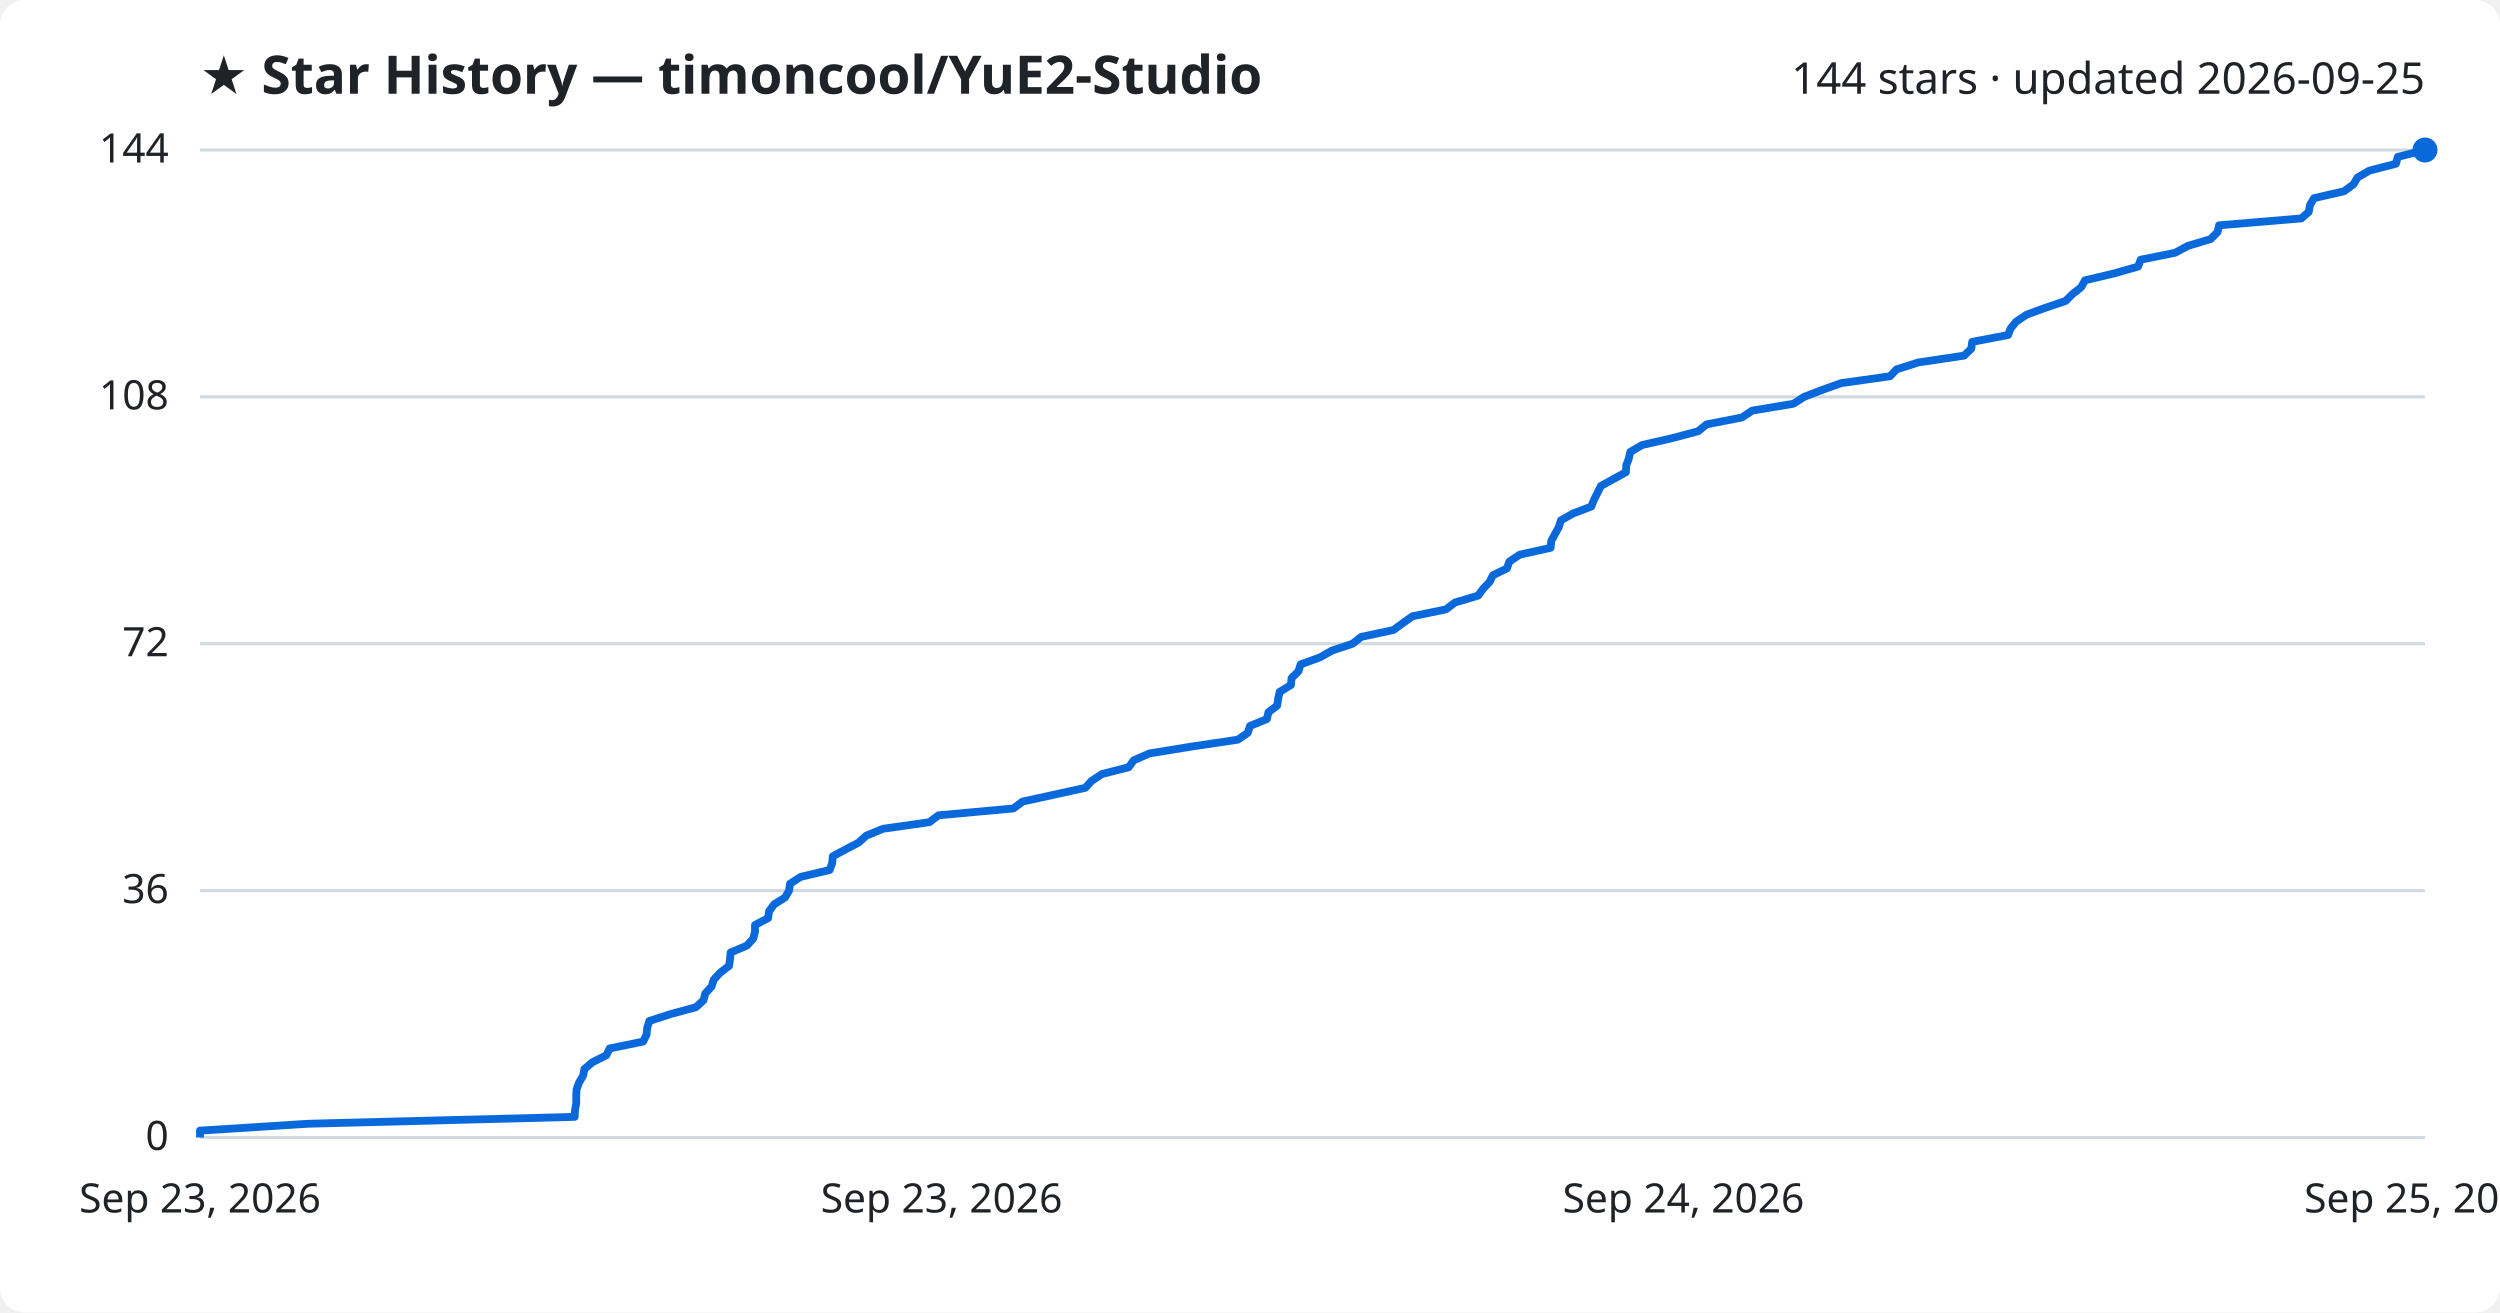
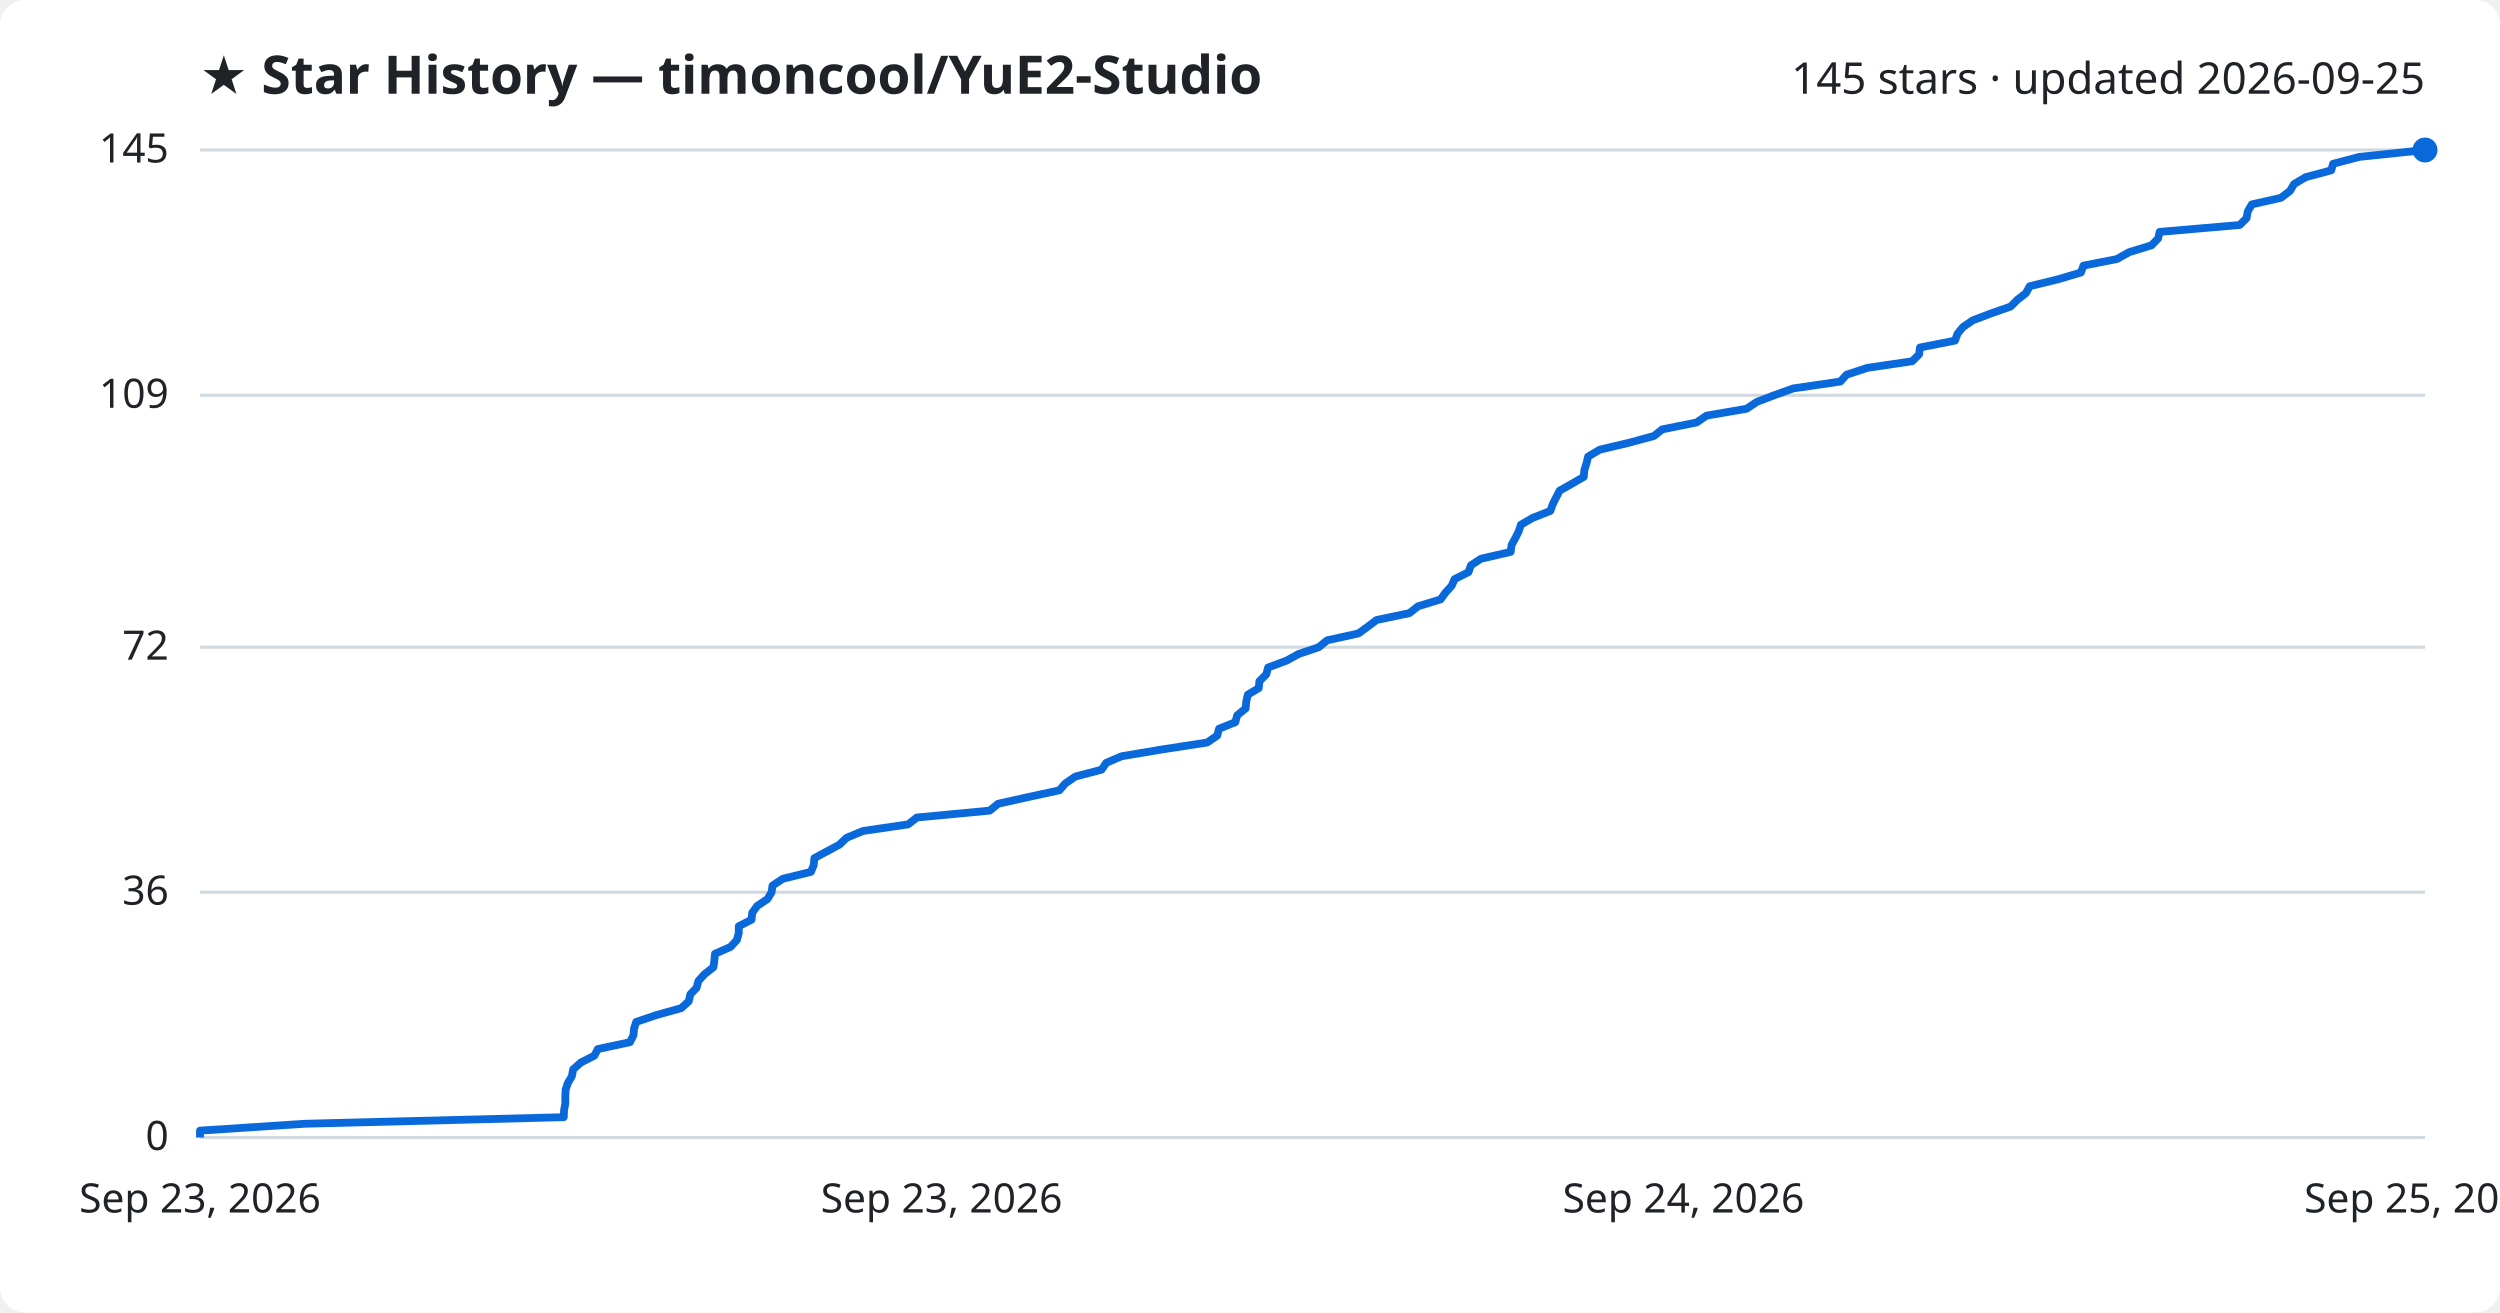
<svg xmlns="http://www.w3.org/2000/svg" viewBox="0 0 800 420" font-family="Segoe UI, sans-serif">
  <rect width="800" height="420" fill="#ffffff" rx="8" />
  <text x="64" y="30" fill="#1f2328" font-size="17" font-weight="700">★ Star History — timoncool/YuE2-Studio</text>
-   <text x="776" y="30" fill="#1f2328" font-size="14" text-anchor="end">144 stars · updated 2026-09-25</text>
+   <text x="776" y="30" fill="#1f2328" font-size="14" text-anchor="end">145 stars · updated 2026-09-25</text>
  <line x1="64" y1="364.0" x2="776" y2="364.0" stroke="#d1d9e0" stroke-width="1" />
  <text x="54" y="368.0" fill="#1f2328" font-size="13" text-anchor="end">0</text>
-   <line x1="64" y1="285.0" x2="776" y2="285.0" stroke="#d1d9e0" stroke-width="1" />
-   <text x="54" y="289.0" fill="#1f2328" font-size="13" text-anchor="end">36</text>
-   <line x1="64" y1="206.0" x2="776" y2="206.0" stroke="#d1d9e0" stroke-width="1" />
-   <text x="54" y="210.0" fill="#1f2328" font-size="13" text-anchor="end">72</text>
-   <line x1="64" y1="127.0" x2="776" y2="127.0" stroke="#d1d9e0" stroke-width="1" />
-   <text x="54" y="131.0" fill="#1f2328" font-size="13" text-anchor="end">108</text>
+   <line x1="64" y1="285.5" x2="776" y2="285.5" stroke="#d1d9e0" stroke-width="1" />
+   <text x="54" y="289.5" fill="#1f2328" font-size="13" text-anchor="end">36</text>
+   <line x1="64" y1="207.1" x2="776" y2="207.1" stroke="#d1d9e0" stroke-width="1" />
+   <text x="54" y="211.1" fill="#1f2328" font-size="13" text-anchor="end">72</text>
+   <line x1="64" y1="126.5" x2="776" y2="126.5" stroke="#d1d9e0" stroke-width="1" />
+   <text x="54" y="130.5" fill="#1f2328" font-size="13" text-anchor="end">109</text>
  <line x1="64" y1="48.0" x2="776" y2="48.0" stroke="#d1d9e0" stroke-width="1" />
-   <text x="54" y="52.0" fill="#1f2328" font-size="13" text-anchor="end">144</text>
-   <path d="M64.0,364.0 L64.0,361.8 L98.6,359.6 L183.9,357.4 L184.0,355.2 L184.4,353.0 L184.4,350.8 L184.5,348.6 L185.3,346.4 L186.6,344.2 L187.0,342.1 L189.6,339.9 L194.0,337.7 L195.1,335.5 L205.8,333.3 L206.9,331.1 L207.1,328.9 L207.8,326.7 L214.6,324.5 L222.7,322.3 L225.1,320.1 L225.7,317.9 L227.7,315.7 L228.4,313.5 L230.4,311.3 L233.3,309.1 L233.6,306.9 L233.8,304.8 L239.0,302.6 L241.0,300.4 L241.6,298.2 L241.6,296.0 L245.8,293.8 L246.1,291.6 L247.7,289.4 L251.2,287.2 L252.5,285.0 L252.8,282.8 L256.2,280.6 L265.5,278.4 L266.3,276.2 L266.5,274.0 L270.6,271.8 L274.8,269.6 L277.2,267.4 L282.6,265.2 L297.4,263.1 L300.3,260.9 L324.3,258.7 L327.2,256.5 L337.3,254.3 L347.3,252.1 L349.3,249.9 L352.6,247.7 L361.2,245.5 L362.8,243.3 L367.8,241.1 L381.3,238.9 L396.1,236.7 L399.3,234.5 L400.0,232.3 L405.4,230.1 L405.9,227.9 L408.7,225.8 L409.0,223.6 L409.5,221.4 L413.1,219.2 L413.3,217.0 L415.5,214.8 L416.2,212.6 L422.3,210.4 L426.2,208.2 L432.8,206.0 L435.6,203.8 L445.9,201.6 L448.9,199.4 L452.0,197.2 L462.7,195.0 L465.6,192.8 L473.0,190.6 L474.6,188.4 L476.7,186.2 L477.7,184.1 L482.2,181.9 L483.0,179.7 L486.3,177.5 L496.2,175.3 L496.4,173.1 L497.6,170.9 L498.8,168.7 L499.5,166.5 L503.4,164.3 L509.2,162.1 L510.1,159.9 L511.2,157.7 L512.3,155.5 L516.3,153.3 L520.3,151.1 L520.4,148.9 L521.2,146.8 L521.7,144.6 L525.5,142.4 L535.1,140.2 L543.4,138.0 L546.1,135.8 L557.4,133.6 L560.7,131.4 L573.9,129.2 L577.3,127.0 L583.0,124.8 L589.2,122.6 L604.8,120.4 L606.9,118.2 L613.8,116.0 L628.5,113.8 L630.8,111.6 L631.1,109.4 L642.6,107.2 L643.4,105.1 L645.2,102.9 L648.5,100.7 L654.5,98.5 L661.0,96.3 L663.2,94.1 L666.0,91.9 L667.2,89.7 L676.5,87.5 L684.2,85.3 L685.0,83.1 L696.0,80.9 L700.1,78.7 L707.4,76.5 L709.6,74.3 L710.1,72.1 L736.4,69.9 L738.8,67.8 L739.2,65.6 L740.5,63.4 L750.1,61.2 L753.1,59.0 L754.4,56.8 L758.2,54.6 L766.7,52.4 L767.3,50.2 L776.0,48.0 L776.0,48.0" fill="none" stroke="#0969da" stroke-width="2.5" stroke-linejoin="round" />
+   <text x="54" y="52.0" fill="#1f2328" font-size="13" text-anchor="end">145</text>
+   <path d="M64.0,364.0 L64.0,361.8 L97.6,359.6 L180.4,357.5 L180.5,355.3 L180.9,353.1 L180.9,350.9 L181.0,348.7 L181.7,346.6 L183.0,344.4 L183.4,342.2 L185.9,340.0 L190.2,337.8 L191.3,335.7 L201.6,333.5 L202.7,331.3 L202.9,329.1 L203.6,327.0 L210.1,324.8 L218.0,322.6 L220.4,320.4 L220.9,318.2 L222.9,316.1 L223.5,313.9 L225.5,311.7 L228.3,309.5 L228.6,307.3 L228.8,305.2 L233.8,303.0 L235.8,300.8 L236.4,298.6 L236.4,296.4 L240.5,294.3 L240.7,292.1 L242.3,289.9 L245.6,287.7 L246.9,285.5 L247.2,283.4 L250.5,281.2 L259.5,279.0 L260.4,276.8 L260.6,274.6 L264.5,272.5 L268.6,270.3 L270.9,268.1 L276.2,265.9 L290.6,263.8 L293.4,261.6 L316.7,259.4 L319.4,257.2 L329.3,255.0 L339.0,252.9 L340.9,250.7 L344.1,248.5 L352.5,246.3 L354.0,244.1 L358.9,242.0 L372.0,239.8 L386.3,237.6 L389.5,235.4 L390.1,233.2 L395.3,231.1 L395.9,228.9 L398.6,226.7 L398.8,224.5 L399.3,222.3 L402.8,220.2 L403.0,218.0 L405.2,215.8 L405.8,213.6 L411.7,211.4 L415.5,209.3 L422.0,207.1 L424.7,204.9 L434.7,202.7 L437.6,200.6 L440.5,198.4 L451.0,196.2 L453.8,194.0 L461.0,191.8 L462.5,189.7 L464.5,187.5 L465.5,185.3 L469.9,183.1 L470.7,180.9 L473.9,178.8 L483.4,176.6 L483.7,174.4 L484.9,172.2 L486.0,170.0 L486.7,167.9 L490.5,165.7 L496.1,163.5 L496.9,161.3 L498.0,159.1 L499.1,157.0 L503.0,154.8 L506.8,152.6 L507.0,150.4 L507.7,148.2 L508.2,146.1 L511.9,143.9 L521.2,141.7 L529.3,139.5 L531.9,137.4 L542.9,135.2 L546.1,133.0 L558.9,130.8 L562.2,128.6 L567.7,126.5 L573.8,124.3 L588.9,122.1 L590.9,119.9 L597.6,117.7 L611.9,115.6 L614.1,113.4 L614.4,111.2 L625.6,109.0 L626.4,106.8 L628.1,104.7 L631.3,102.5 L637.1,100.3 L643.4,98.1 L645.6,95.9 L648.3,93.8 L649.5,91.6 L658.5,89.4 L665.9,87.2 L666.7,85.0 L677.4,82.9 L681.3,80.7 L688.5,78.5 L690.6,76.3 L691.1,74.2 L716.7,72.0 L718.9,69.8 L719.3,67.6 L720.6,65.4 L729.9,63.3 L732.8,61.1 L734.1,58.9 L737.8,56.7 L746.0,54.5 L746.6,52.4 L755.0,50.2 L776.0,48.0 L776.0,48.0" fill="none" stroke="#0969da" stroke-width="2.5" stroke-linejoin="round" />
  <circle cx="776.0" cy="48.0" r="4" fill="#0969da" />
  <text x="64.0" y="388" fill="#1f2328" font-size="13" text-anchor="middle">Sep 23, 2026</text>
  <text x="301.3" y="388" fill="#1f2328" font-size="13" text-anchor="middle">Sep 23, 2026</text>
  <text x="538.7" y="388" fill="#1f2328" font-size="13" text-anchor="middle">Sep 24, 2026</text>
  <text x="776.0" y="388" fill="#1f2328" font-size="13" text-anchor="middle">Sep 25, 2026</text>
</svg>
